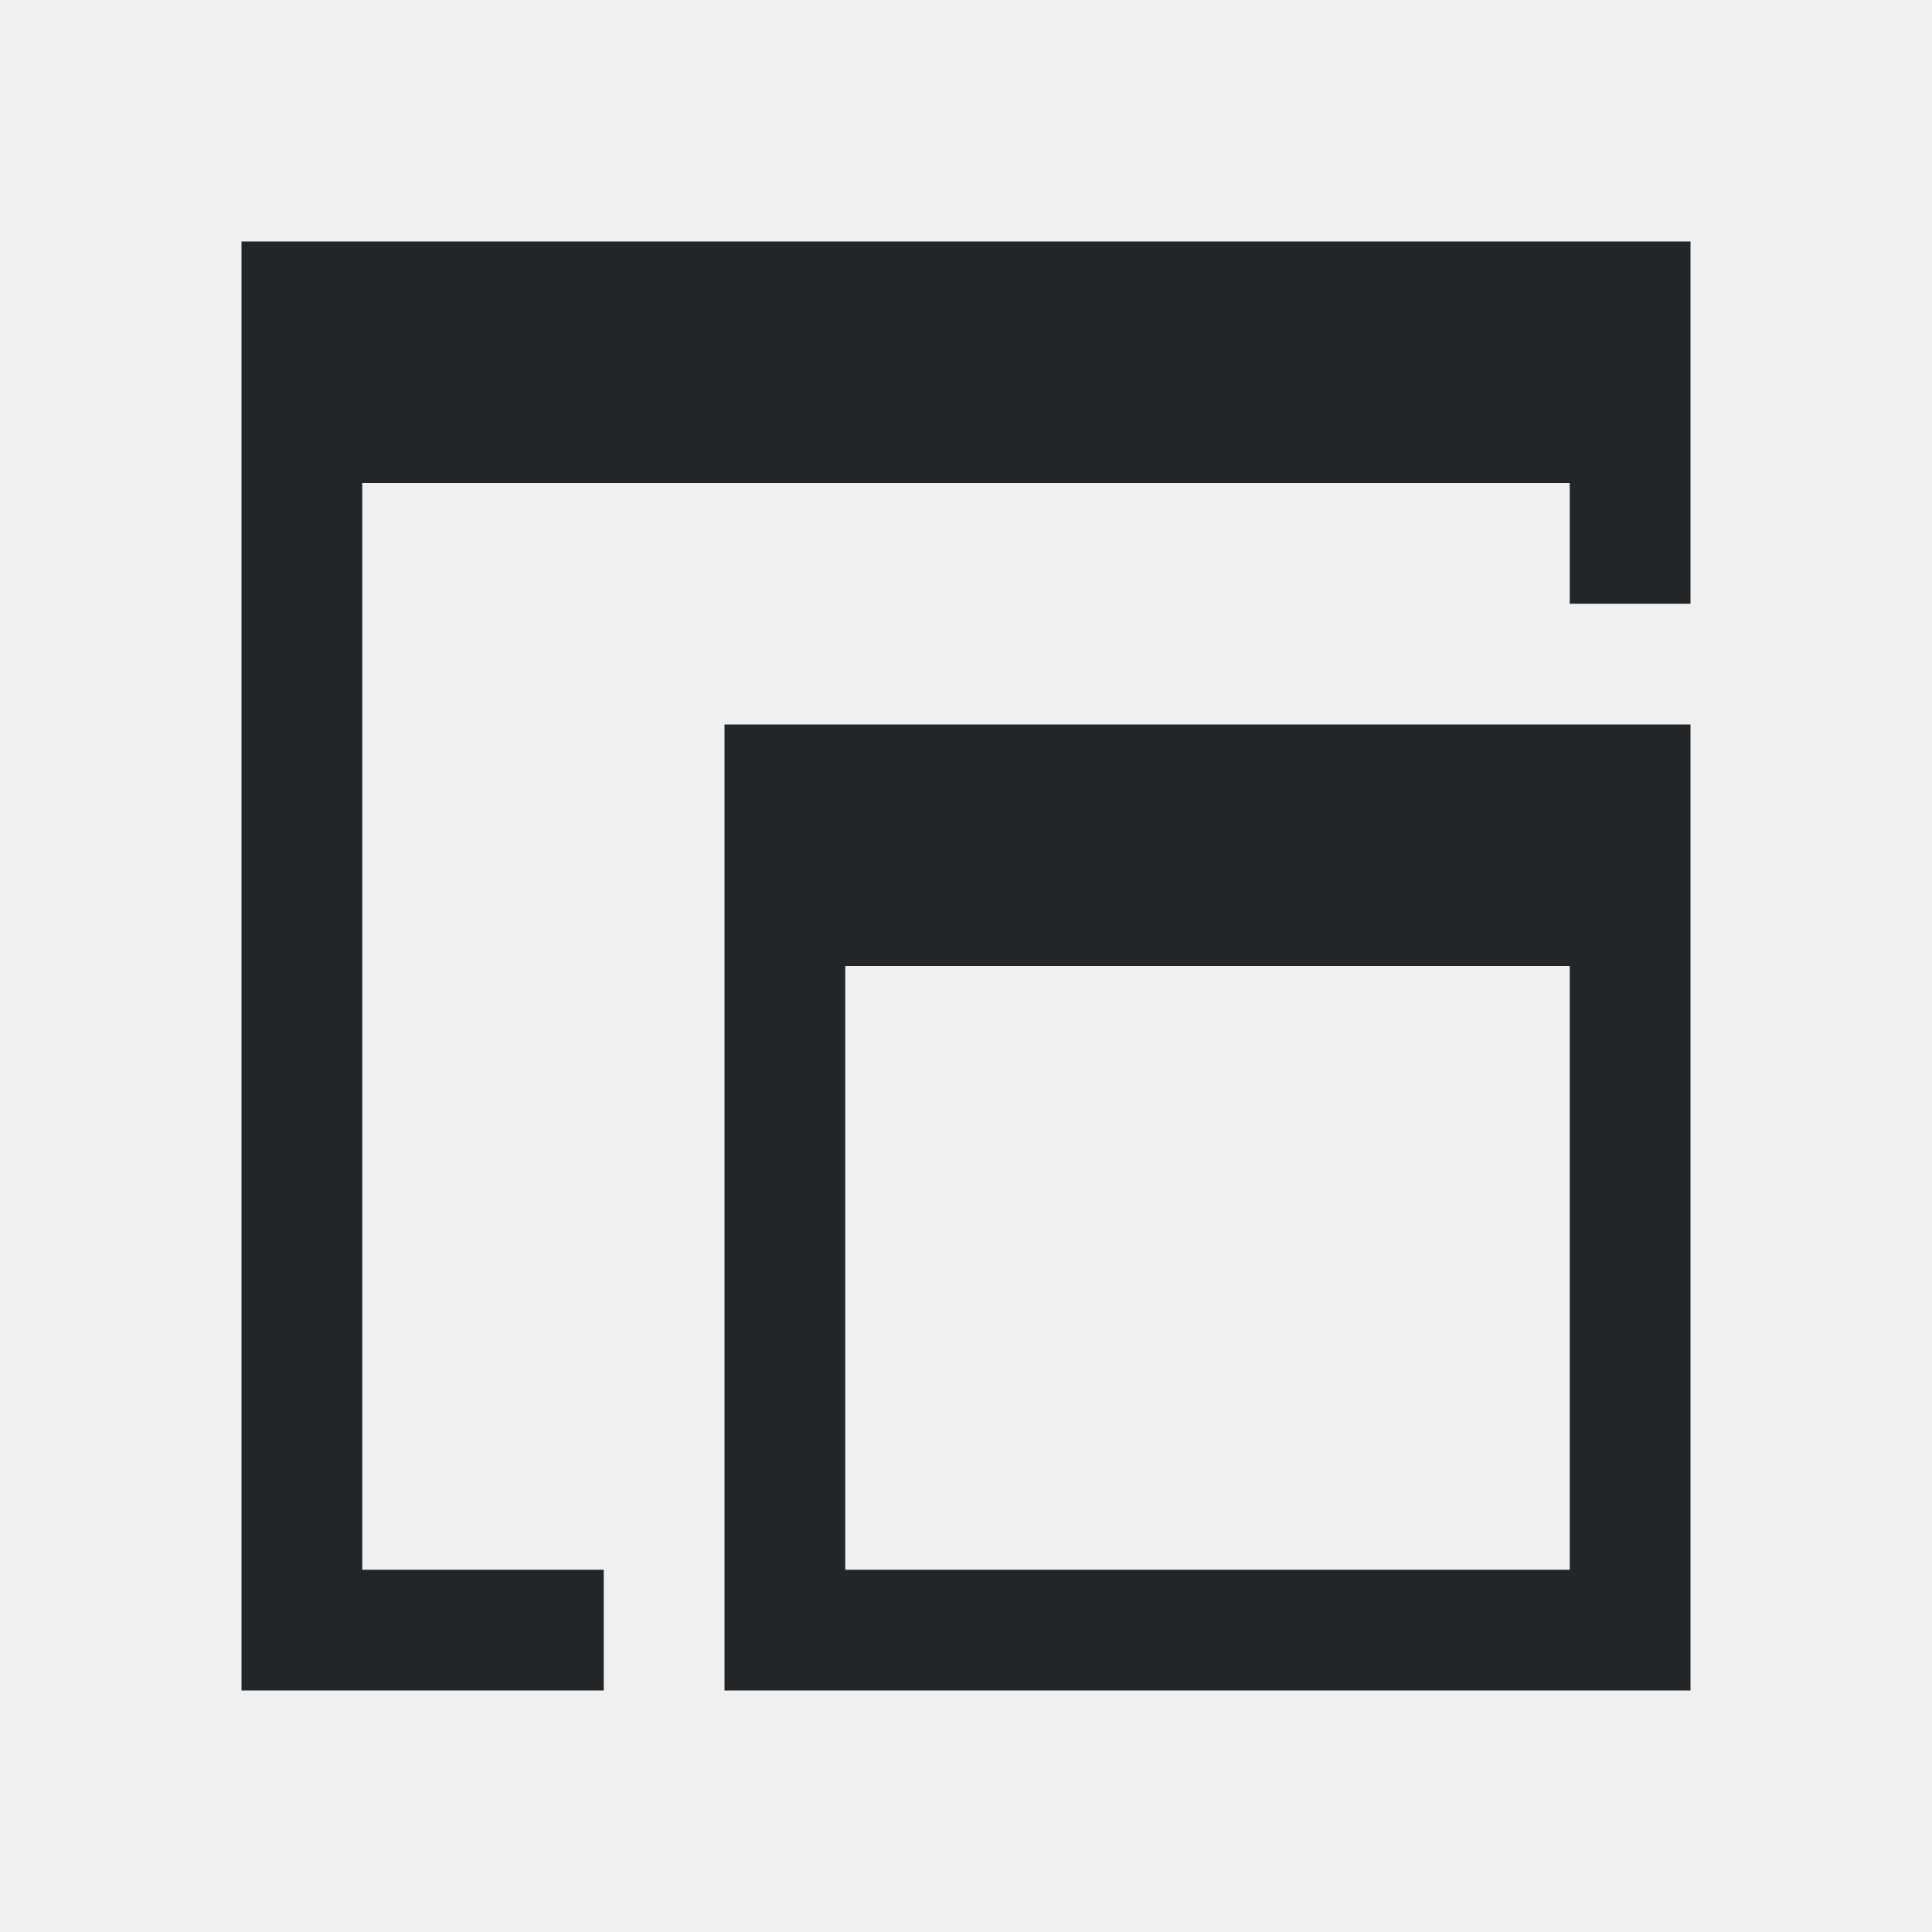
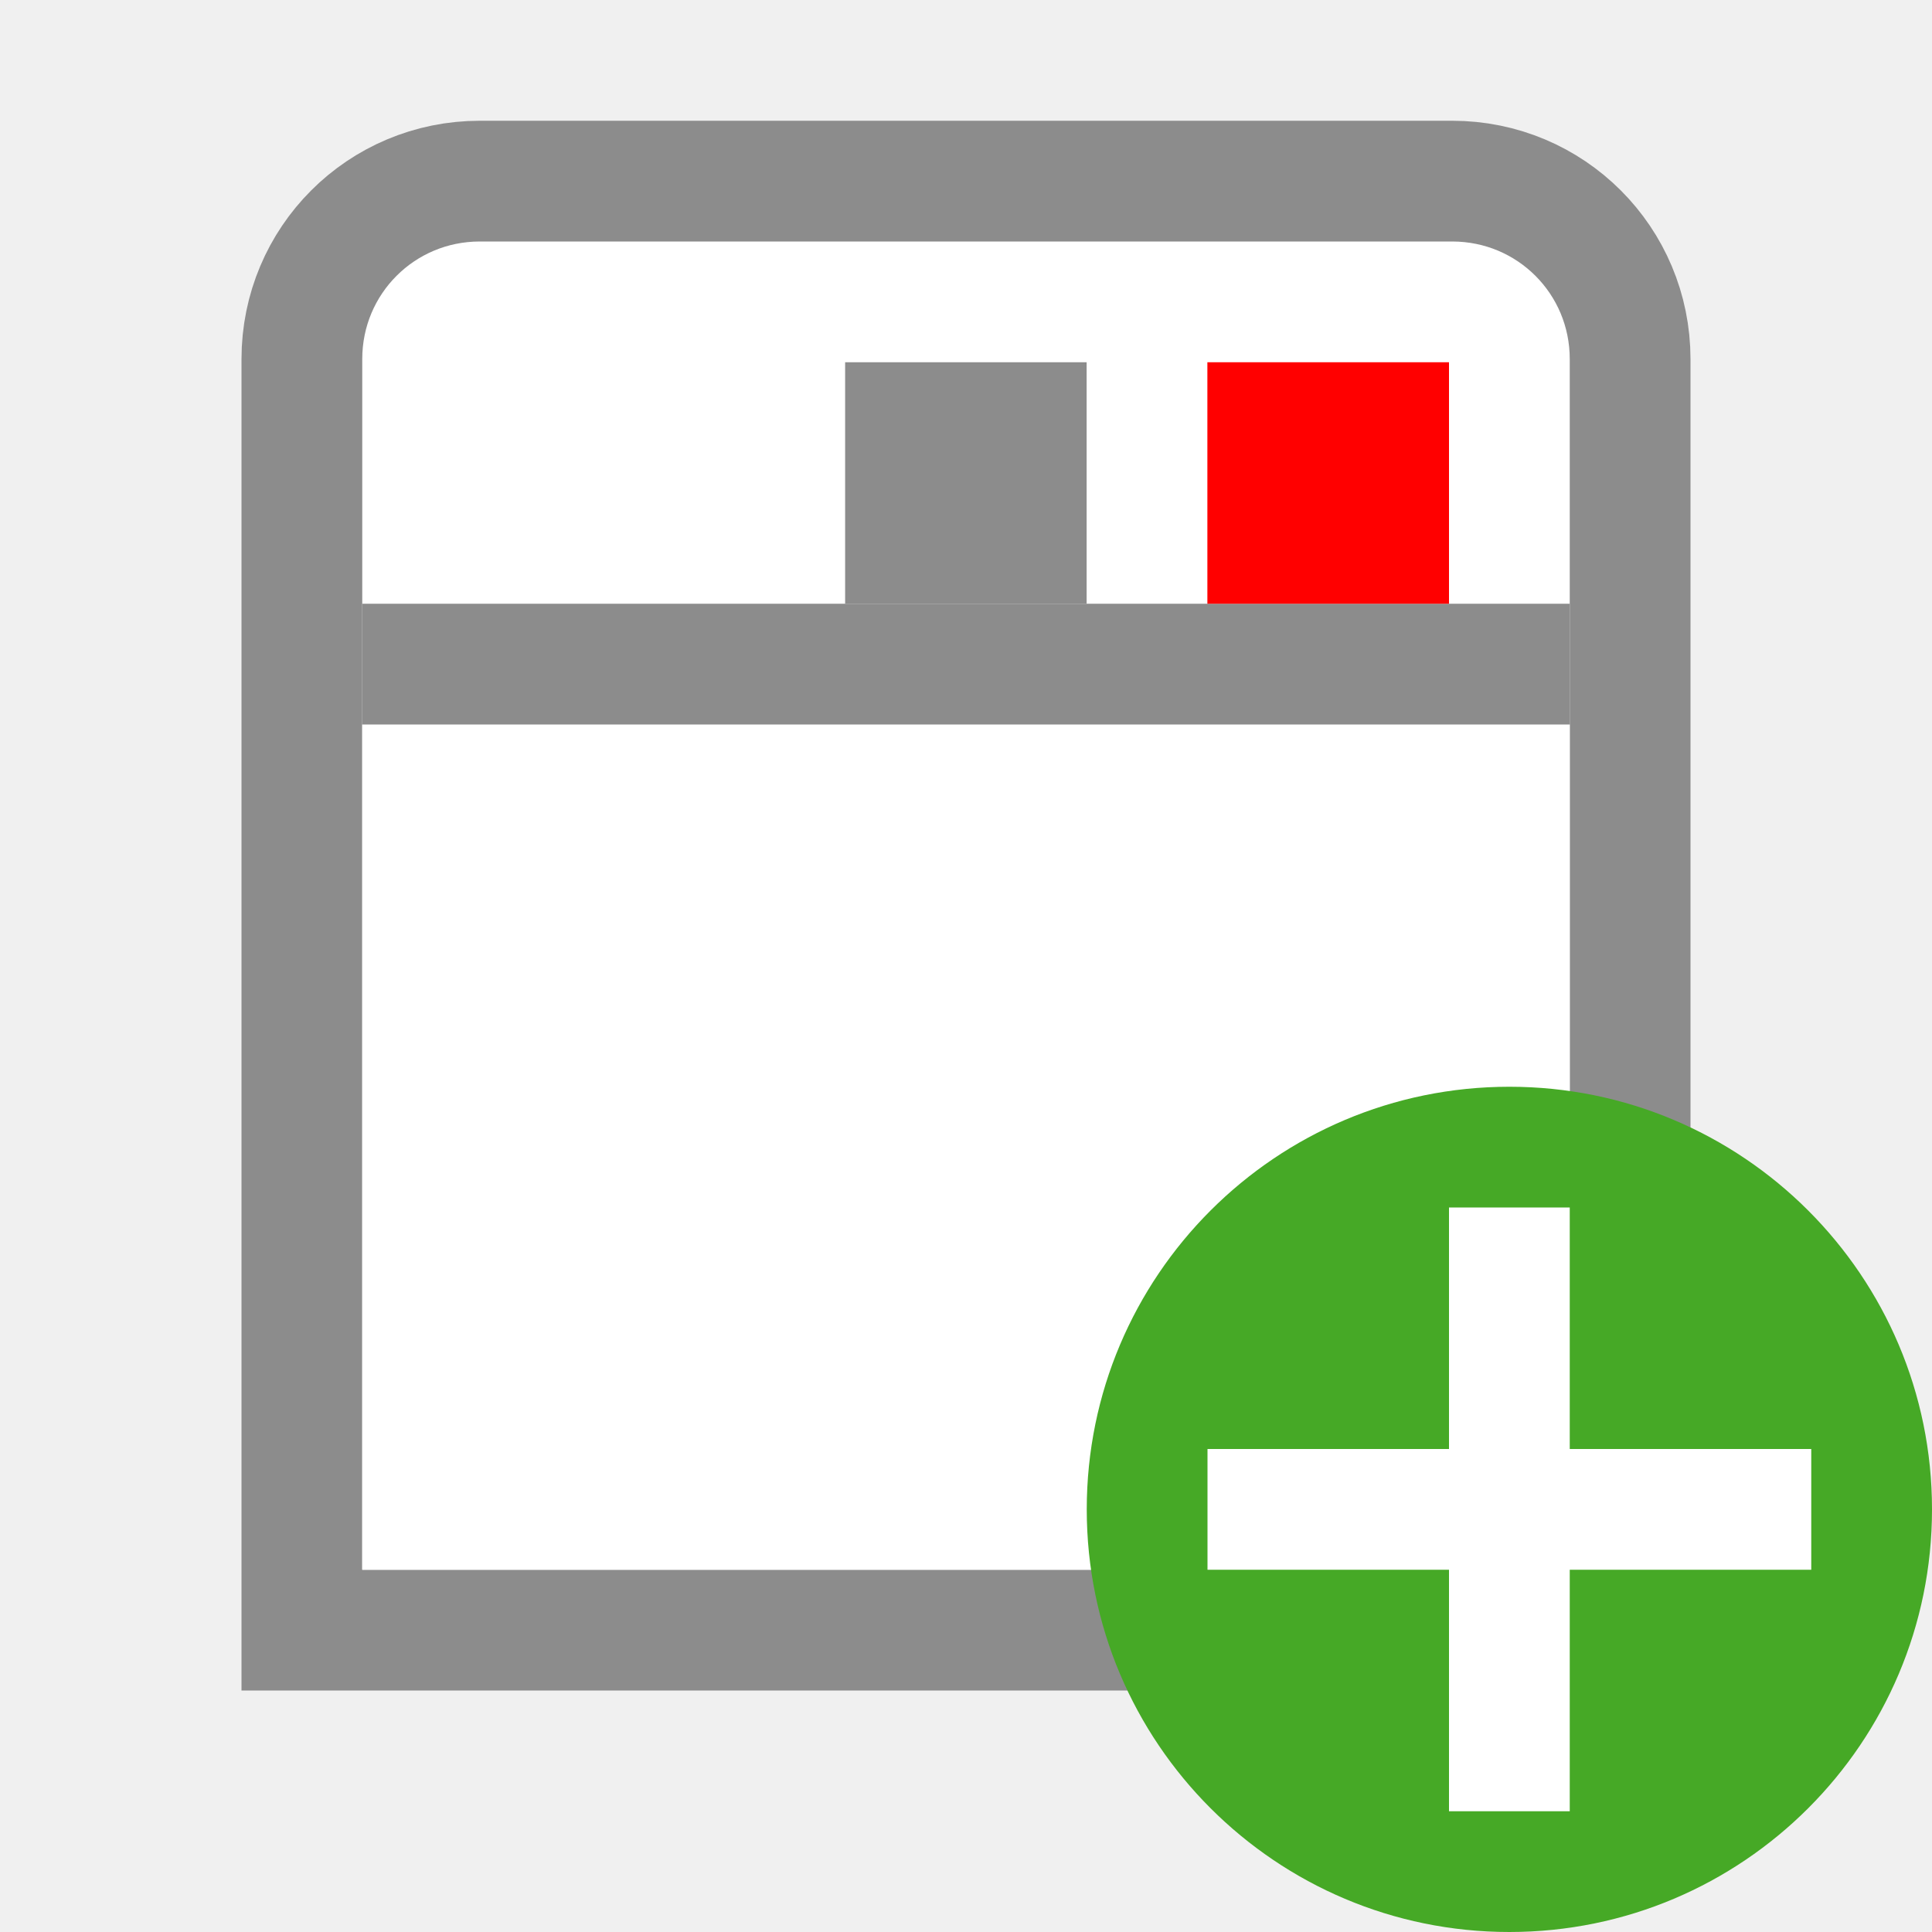
- <svg xmlns="http://www.w3.org/2000/svg" viewBox="0 0 16 16">/&gt;<path d="m2 2v12h3v-1h-2v-9h10v1h1v-3zm4 4v8h8v-8zm1 2h6v5h-6z" fill="#232629" />
+ <svg xmlns="http://www.w3.org/2000/svg" viewBox="0 0 16 16" version="1.1" id="svg4">
+   <defs id="defs8" />
+   <path d="m 3.974,1.5 c -0.817,0 -1.474,0.657 -1.474,1.474 L 2.5,13.5 h 11 L 13.5,2.974 c -1.9e-5,-0.817 -0.657,-1.474 -1.474,-1.474 z" id="path22" style="fill:#ffffff;stroke:#8c8c8c" />
+   <path d="m 3,6 h 10 L 13,13 H 3 Z" id="path26" style="fill:#ffffff" />
+   <path d="m 3,5.5 h 10" id="path28" style="fill:none;stroke:#8c8c8c" />
+   <path style="fill:#8c8c8c;stroke-width:2" d="m 8.999,3 h -2 v 2 h 2 z" id="path841" />
+   <path style="fill:#ff0000;stroke-width:2" d="M 12,3 H 9.999 v 2 H 12 Z" id="path30" />
+   <circle style="opacity:1;vector-effect:none;fill:#46a926;fill-opacity:1;stroke:none;stroke-width:3.5;stroke-linecap:butt;stroke-linejoin:round;stroke-miterlimit:4;stroke-dasharray:none;stroke-dashoffset:0;stroke-opacity:1" id="path2644" cy="12.5" cx="12.5" r="3.5" />
+   <path id="path1063" overflow="visible" font-weight="400" style="color:#000000;font-weight:400;line-height:normal;font-family:sans-serif;text-indent:0;text-align:start;text-decoration:none;text-decoration-line:none;text-decoration-style:solid;text-decoration-color:#000000;text-transform:none;white-space:normal;overflow:visible;isolation:auto;mix-blend-mode:normal;fill:#ffffff;fill-opacity:1;marker:none" d="m 12,10 v 2 h -2 v 1 h 2 v 2 h 1 v -2 h 2 v -1 h -2 v -2 z" />
</svg>
